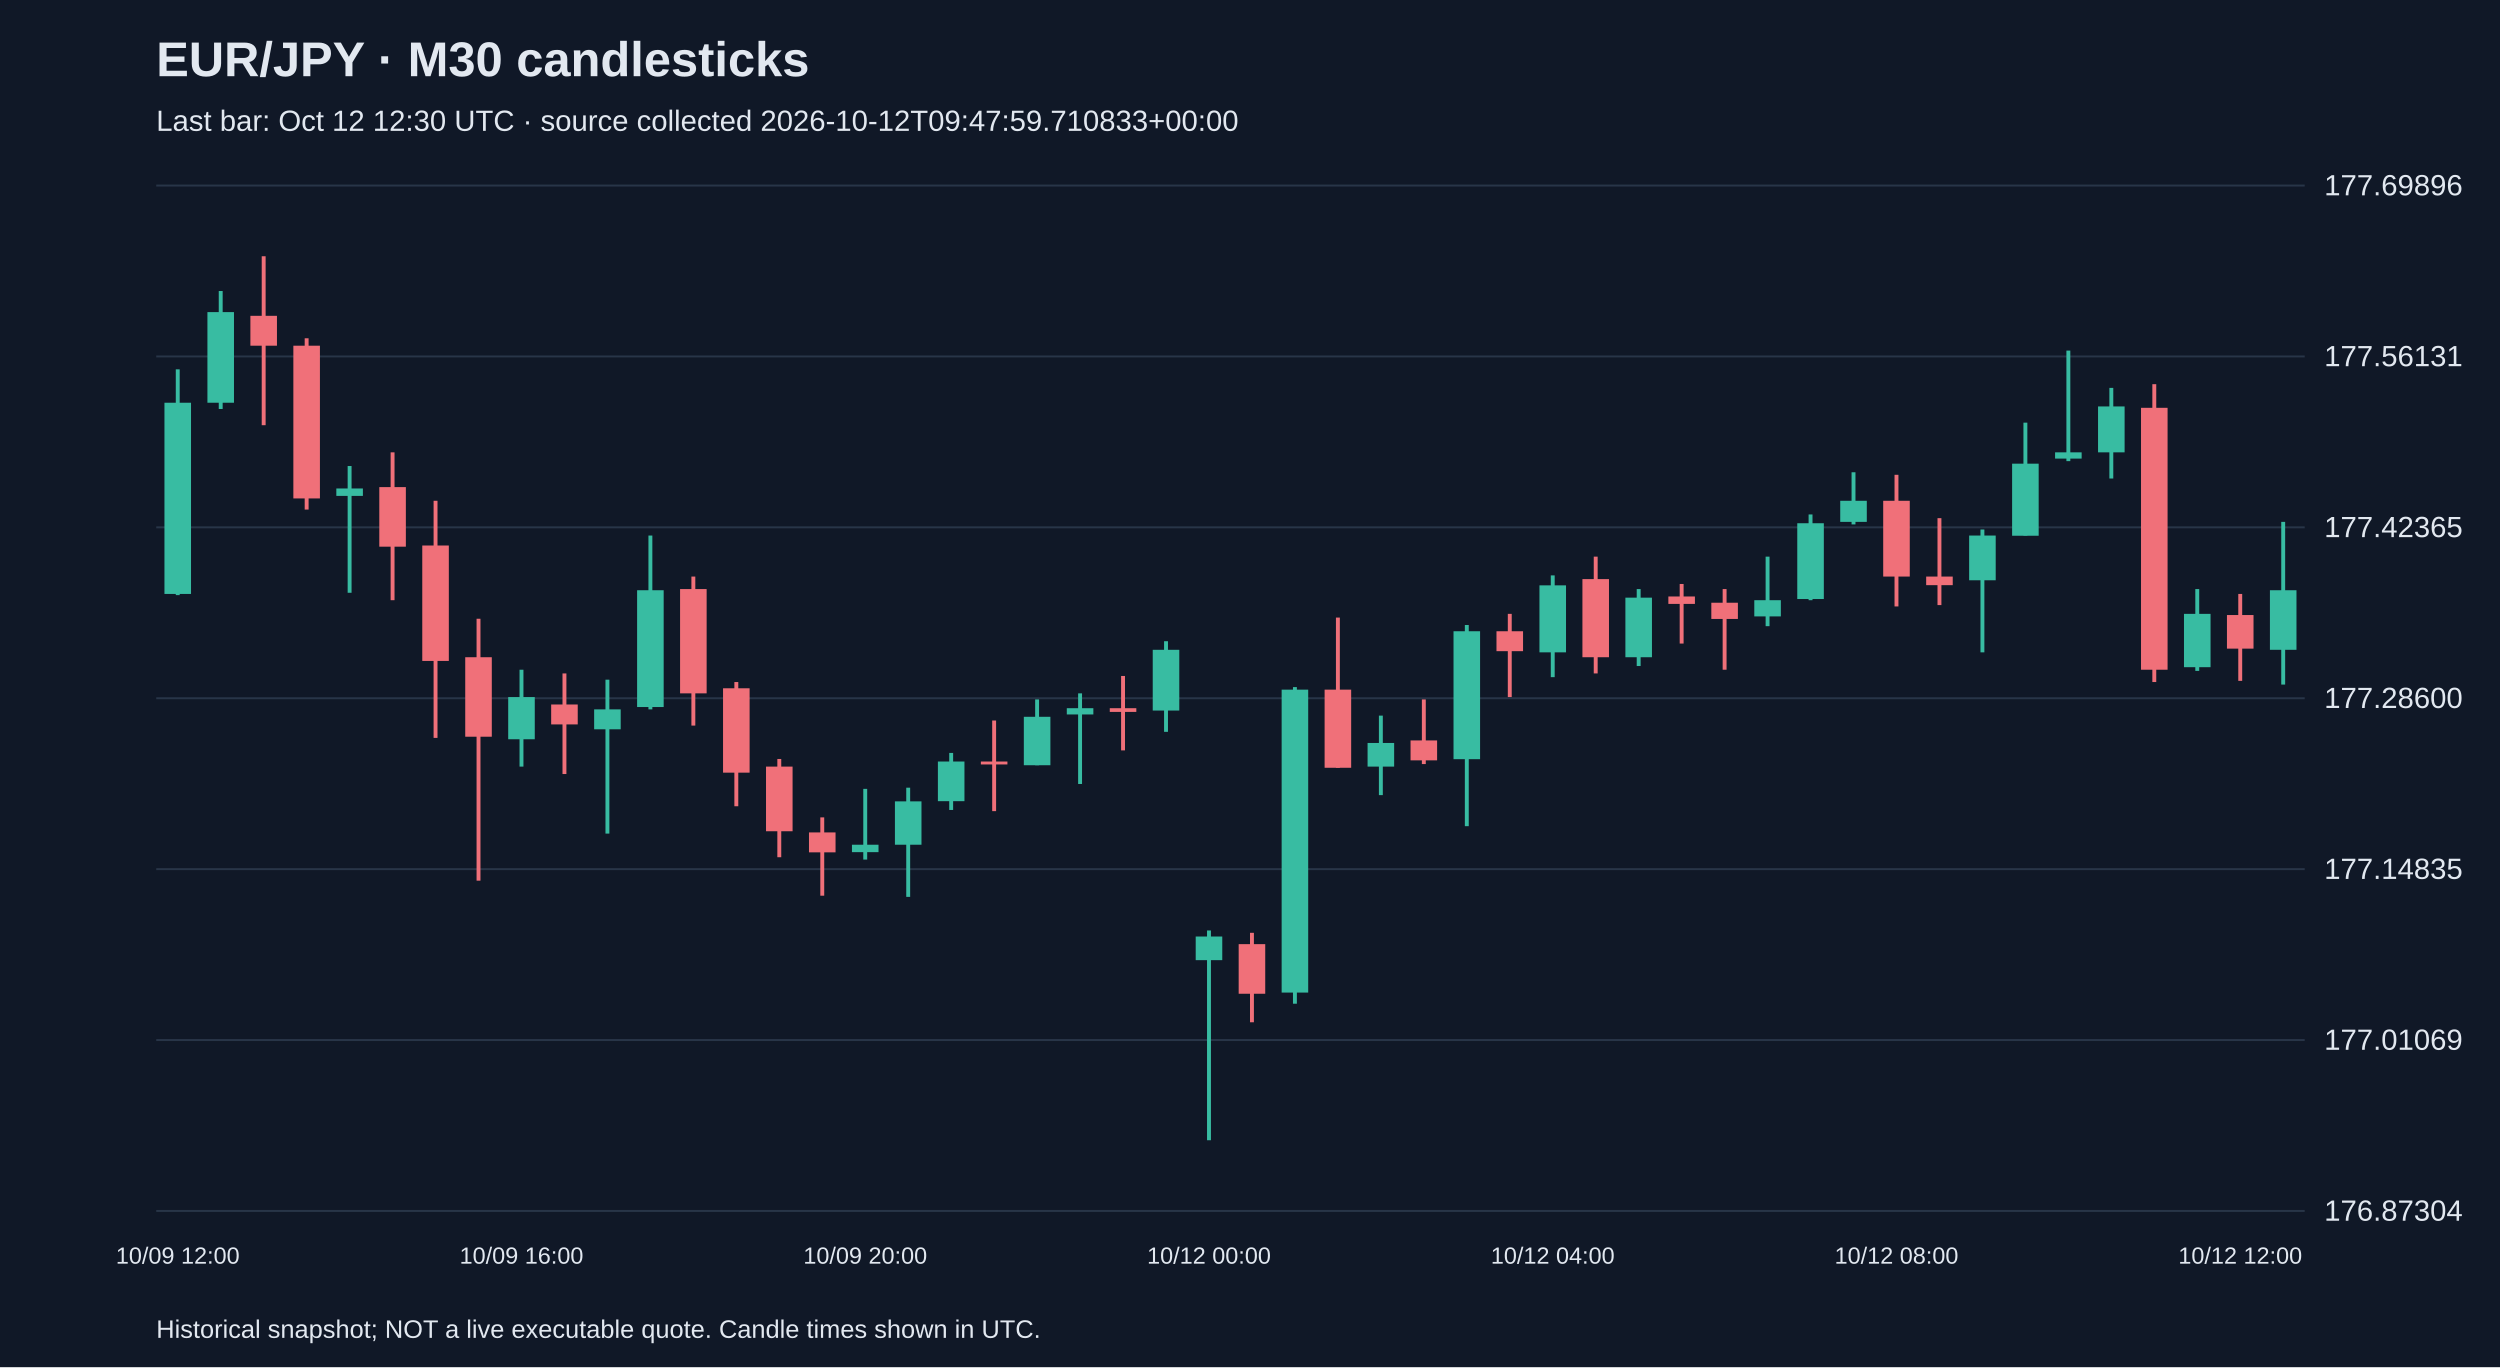
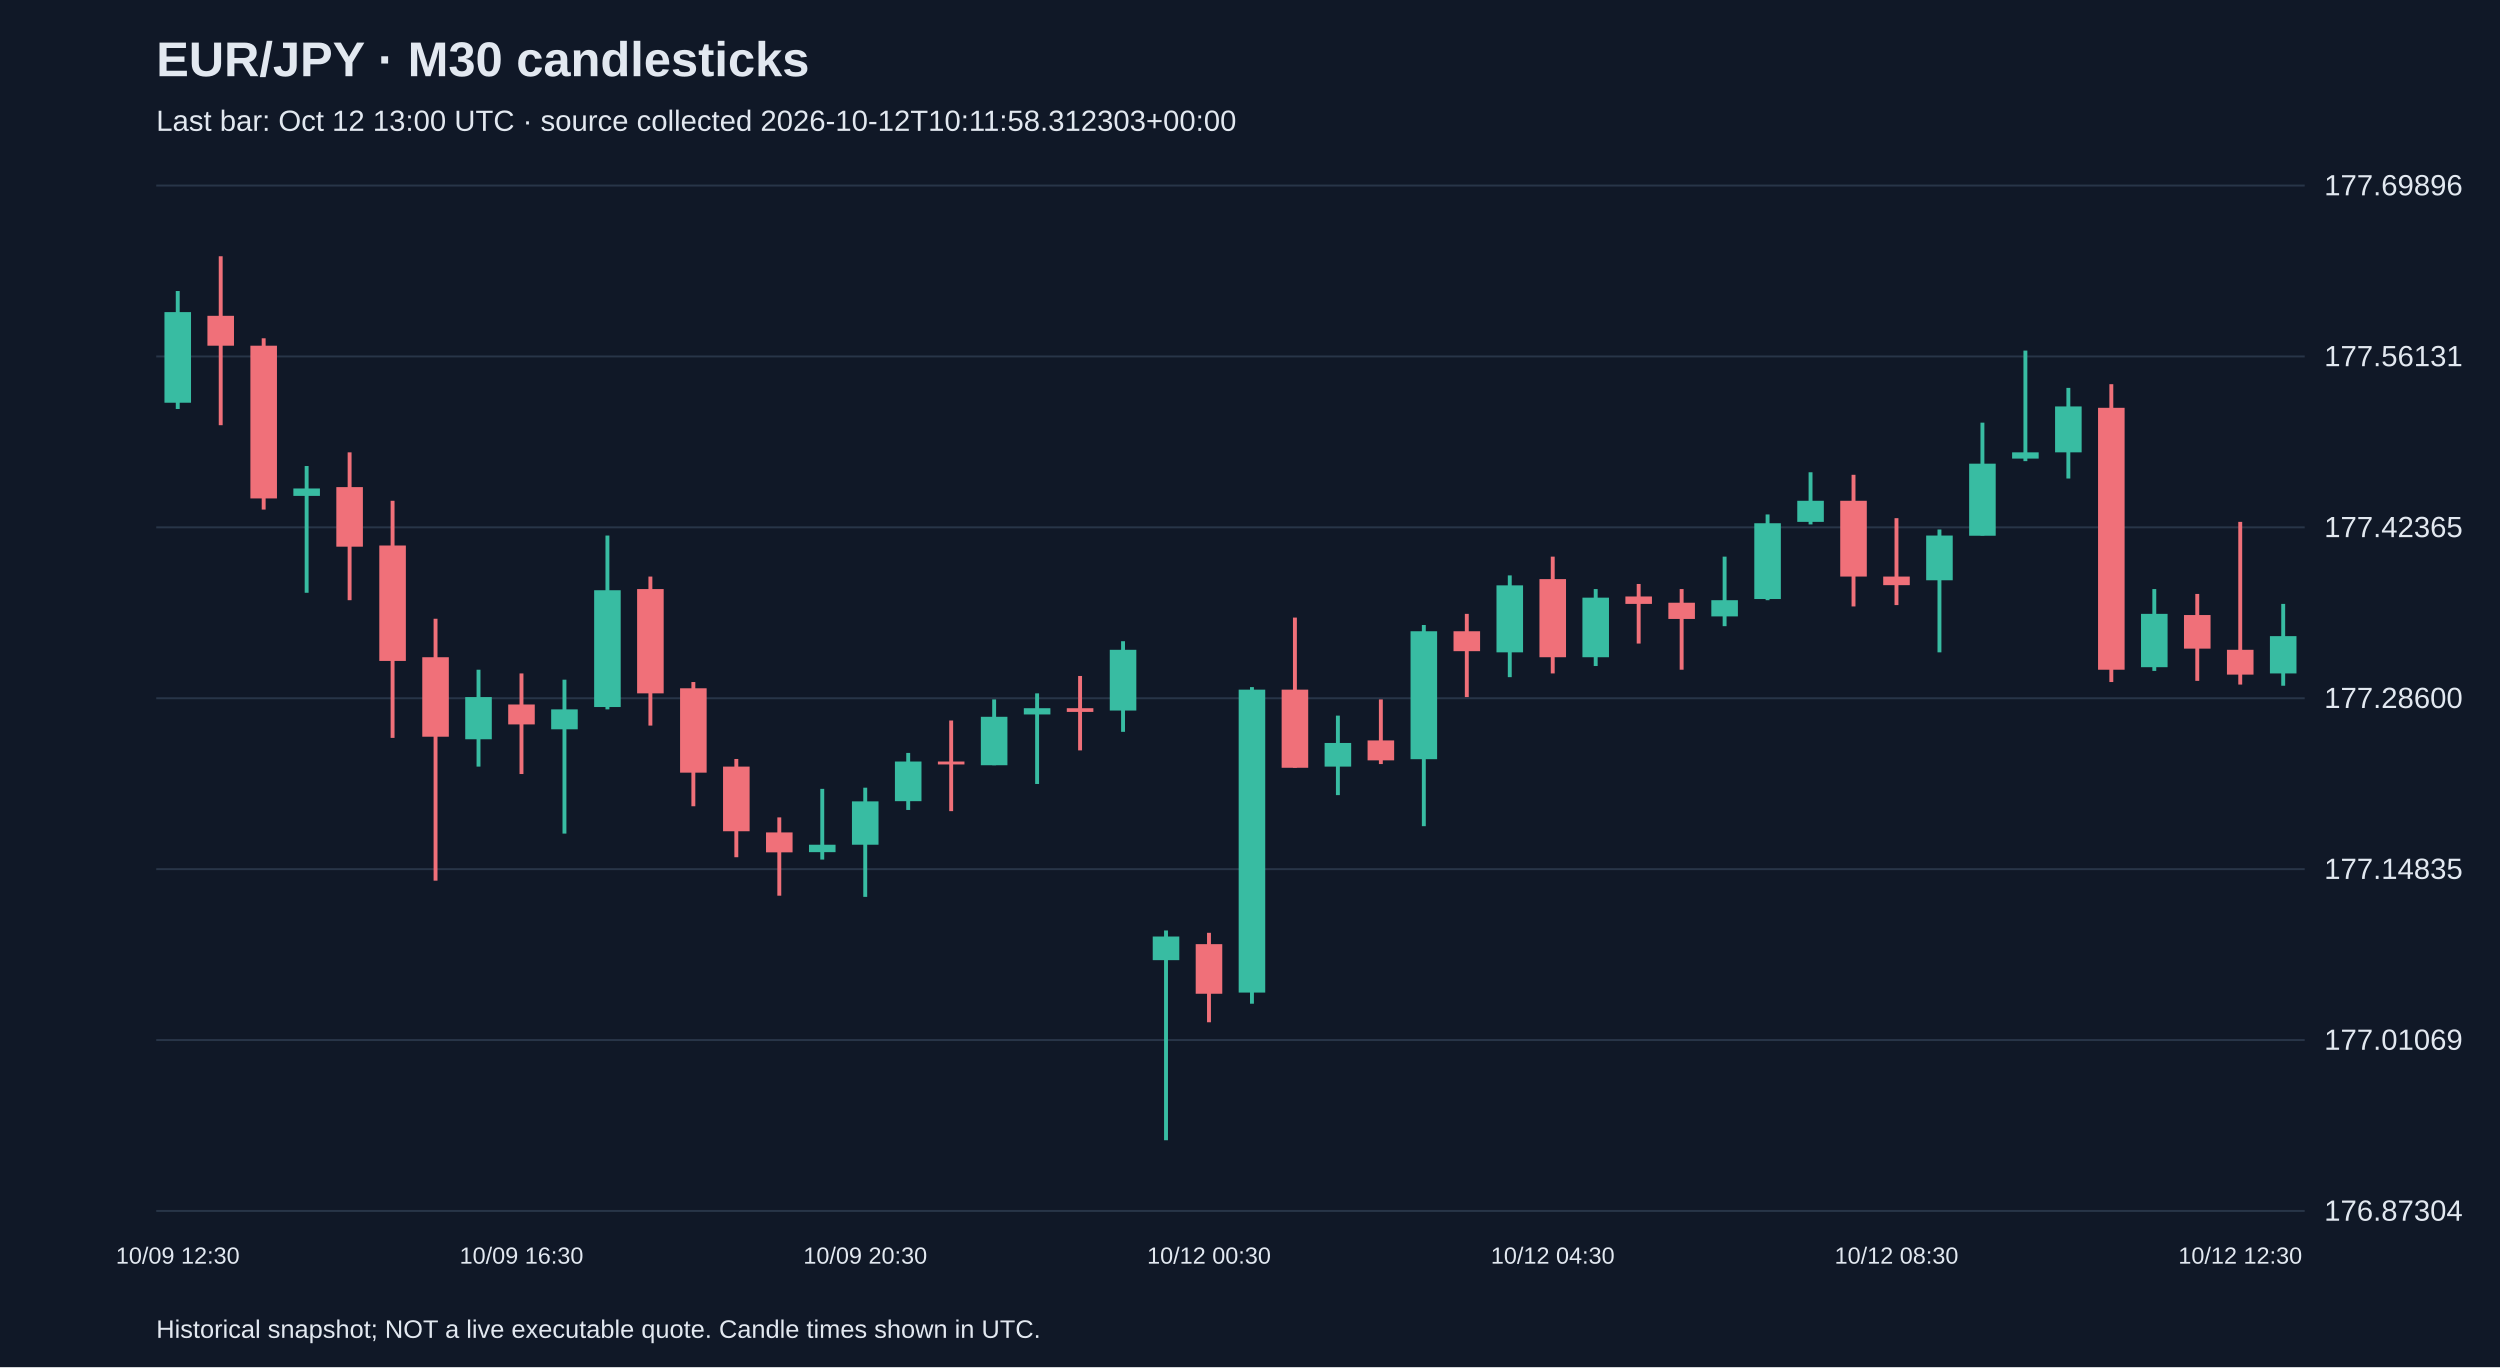
<svg xmlns="http://www.w3.org/2000/svg" viewBox="0 0 1280 700">
  <rect width="100%" height="100%" fill="#101827" />
  <style>text{font-family:Arial,sans-serif;fill:#e2e8f0}</style>
  <text x="80" y="39" font-size="25" font-weight="bold">EUR/JPY · M30 candlesticks</text>
-   <text x="80" y="67" font-size="15" fill="#a6b1c5">Last bar: Oct 12 12:30 UTC · source collected 2026-10-12T09:47:59.710833+00:00</text>
+   <text x="80" y="67" font-size="15" fill="#a6b1c5">Last bar: Oct 12 13:00 UTC · source collected 2026-10-12T10:11:58.312303+00:00</text>
  <line x1="80" y1="620.0" x2="1180" y2="620.0" stroke="#283548" />
  <text x="1190" y="625.0" font-size="15">176.87304</text>
  <line x1="80" y1="532.5" x2="1180" y2="532.5" stroke="#283548" />
  <text x="1190" y="537.5" font-size="15">177.01069</text>
  <line x1="80" y1="445.0" x2="1180" y2="445.0" stroke="#283548" />
  <text x="1190" y="450.0" font-size="15">177.14835</text>
  <line x1="80" y1="357.5" x2="1180" y2="357.5" stroke="#283548" />
  <text x="1190" y="362.5" font-size="15">177.28600</text>
  <line x1="80" y1="270.0" x2="1180" y2="270.0" stroke="#283548" />
  <text x="1190" y="275.0" font-size="15">177.42365</text>
  <line x1="80" y1="182.5" x2="1180" y2="182.5" stroke="#283548" />
  <text x="1190" y="187.5" font-size="15">177.56131</text>
  <line x1="80" y1="95.0" x2="1180" y2="95.0" stroke="#283548" />
  <text x="1190" y="100.0" font-size="15">177.69896</text>
-   <line x1="91.0" y1="189.1" x2="91.0" y2="304.7" stroke="#38bca2" stroke-width="2" />
-   <rect x="84.2" y="206.2" width="13.6" height="97.9" fill="#38bca2" />
-   <text x="91.0" y="647" text-anchor="middle" font-size="12">10/09 12:00</text>
-   <line x1="113.0" y1="149.0" x2="113.0" y2="209.4" stroke="#38bca2" stroke-width="2" />
-   <rect x="106.2" y="159.8" width="13.6" height="46.4" fill="#38bca2" />
-   <line x1="135.0" y1="131.2" x2="135.0" y2="217.7" stroke="#f07079" stroke-width="2" />
-   <rect x="128.2" y="161.7" width="13.6" height="15.3" fill="#f07079" />
-   <line x1="157.0" y1="173.2" x2="157.0" y2="260.9" stroke="#f07079" stroke-width="2" />
-   <rect x="150.2" y="177.0" width="13.6" height="78.2" fill="#f07079" />
-   <line x1="179.0" y1="238.6" x2="179.0" y2="303.5" stroke="#38bca2" stroke-width="2" />
-   <rect x="172.2" y="250.1" width="13.6" height="3.8" fill="#38bca2" />
-   <line x1="201.0" y1="231.6" x2="201.0" y2="307.3" stroke="#f07079" stroke-width="2" />
-   <rect x="194.2" y="249.4" width="13.6" height="30.5" fill="#f07079" />
-   <line x1="223.0" y1="256.4" x2="223.0" y2="377.8" stroke="#f07079" stroke-width="2" />
-   <rect x="216.2" y="279.3" width="13.6" height="59.1" fill="#f07079" />
-   <line x1="245.0" y1="316.8" x2="245.0" y2="450.9" stroke="#f07079" stroke-width="2" />
-   <rect x="238.2" y="336.5" width="13.6" height="40.7" fill="#f07079" />
-   <line x1="267.0" y1="342.9" x2="267.0" y2="392.5" stroke="#38bca2" stroke-width="2" />
-   <rect x="260.2" y="356.9" width="13.6" height="21.6" fill="#38bca2" />
-   <text x="267.0" y="647" text-anchor="middle" font-size="12">10/09 16:00</text>
-   <line x1="289.0" y1="344.8" x2="289.0" y2="396.3" stroke="#f07079" stroke-width="2" />
-   <rect x="282.2" y="360.7" width="13.6" height="10.2" fill="#f07079" />
-   <line x1="311.0" y1="348.0" x2="311.0" y2="426.8" stroke="#38bca2" stroke-width="2" />
-   <rect x="304.2" y="363.2" width="13.6" height="10.2" fill="#38bca2" />
-   <line x1="333.0" y1="274.2" x2="333.0" y2="363.2" stroke="#38bca2" stroke-width="2" />
-   <rect x="326.2" y="302.2" width="13.6" height="59.8" fill="#38bca2" />
-   <line x1="355.0" y1="295.2" x2="355.0" y2="371.5" stroke="#f07079" stroke-width="2" />
-   <rect x="348.2" y="301.6" width="13.6" height="53.4" fill="#f07079" />
-   <line x1="377.0" y1="349.2" x2="377.0" y2="412.8" stroke="#f07079" stroke-width="2" />
-   <rect x="370.2" y="352.4" width="13.6" height="43.2" fill="#f07079" />
-   <line x1="399.0" y1="388.6" x2="399.0" y2="438.9" stroke="#f07079" stroke-width="2" />
-   <rect x="392.2" y="392.5" width="13.6" height="33.1" fill="#f07079" />
-   <line x1="421.0" y1="418.5" x2="421.0" y2="458.6" stroke="#f07079" stroke-width="2" />
-   <rect x="414.2" y="426.2" width="13.6" height="10.2" fill="#f07079" />
-   <line x1="443.0" y1="403.9" x2="443.0" y2="440.1" stroke="#38bca2" stroke-width="2" />
-   <rect x="436.2" y="432.5" width="13.6" height="3.8" fill="#38bca2" />
-   <text x="443.0" y="647" text-anchor="middle" font-size="12">10/09 20:00</text>
-   <line x1="465.0" y1="403.3" x2="465.0" y2="459.2" stroke="#38bca2" stroke-width="2" />
-   <rect x="458.2" y="410.3" width="13.6" height="22.2" fill="#38bca2" />
-   <line x1="487.0" y1="385.5" x2="487.0" y2="414.7" stroke="#38bca2" stroke-width="2" />
-   <rect x="480.2" y="389.9" width="13.6" height="20.3" fill="#38bca2" />
-   <line x1="509.0" y1="368.9" x2="509.0" y2="415.3" stroke="#f07079" stroke-width="2" />
-   <rect x="502.2" y="389.9" width="13.6" height="1.5" fill="#f07079" />
-   <line x1="531.0" y1="358.1" x2="531.0" y2="391.8" stroke="#38bca2" stroke-width="2" />
-   <rect x="524.2" y="367.0" width="13.6" height="24.8" fill="#38bca2" />
-   <line x1="553.0" y1="355.0" x2="553.0" y2="401.4" stroke="#38bca2" stroke-width="2" />
-   <rect x="546.2" y="362.6" width="13.6" height="3.2" fill="#38bca2" />
-   <line x1="575.0" y1="346.1" x2="575.0" y2="384.2" stroke="#f07079" stroke-width="2" />
-   <rect x="568.2" y="362.6" width="13.6" height="1.9" fill="#f07079" />
-   <line x1="597.0" y1="328.3" x2="597.0" y2="374.7" stroke="#38bca2" stroke-width="2" />
-   <rect x="590.2" y="332.7" width="13.6" height="31.1" fill="#38bca2" />
-   <line x1="619.0" y1="476.4" x2="619.0" y2="583.8" stroke="#38bca2" stroke-width="2" />
-   <rect x="612.2" y="479.5" width="13.6" height="12.1" fill="#38bca2" />
-   <text x="619.0" y="647" text-anchor="middle" font-size="12">10/12 00:00</text>
-   <line x1="641.0" y1="477.6" x2="641.0" y2="523.4" stroke="#f07079" stroke-width="2" />
-   <rect x="634.2" y="483.4" width="13.6" height="25.4" fill="#f07079" />
-   <line x1="663.0" y1="351.8" x2="663.0" y2="513.9" stroke="#38bca2" stroke-width="2" />
-   <rect x="656.2" y="353.1" width="13.6" height="155.1" fill="#38bca2" />
-   <line x1="685.0" y1="316.2" x2="685.0" y2="393.1" stroke="#f07079" stroke-width="2" />
-   <rect x="678.2" y="353.1" width="13.6" height="40.0" fill="#f07079" />
-   <line x1="707.0" y1="366.4" x2="707.0" y2="407.1" stroke="#38bca2" stroke-width="2" />
-   <rect x="700.2" y="380.4" width="13.6" height="12.1" fill="#38bca2" />
-   <line x1="729.0" y1="358.1" x2="729.0" y2="391.2" stroke="#f07079" stroke-width="2" />
-   <rect x="722.2" y="379.1" width="13.6" height="10.2" fill="#f07079" />
-   <line x1="751.0" y1="320.0" x2="751.0" y2="423.0" stroke="#38bca2" stroke-width="2" />
-   <rect x="744.2" y="323.2" width="13.6" height="65.5" fill="#38bca2" />
-   <line x1="773.0" y1="314.3" x2="773.0" y2="356.9" stroke="#f07079" stroke-width="2" />
-   <rect x="766.2" y="323.2" width="13.6" height="10.2" fill="#f07079" />
-   <line x1="795.0" y1="294.6" x2="795.0" y2="346.7" stroke="#38bca2" stroke-width="2" />
-   <rect x="788.2" y="299.7" width="13.6" height="34.3" fill="#38bca2" />
-   <text x="795.0" y="647" text-anchor="middle" font-size="12">10/12 04:00</text>
-   <line x1="817.0" y1="285.0" x2="817.0" y2="344.8" stroke="#f07079" stroke-width="2" />
-   <rect x="810.2" y="296.5" width="13.6" height="40.0" fill="#f07079" />
-   <line x1="839.0" y1="301.6" x2="839.0" y2="341.0" stroke="#38bca2" stroke-width="2" />
-   <rect x="832.2" y="306.0" width="13.6" height="30.5" fill="#38bca2" />
-   <line x1="861.0" y1="299.0" x2="861.0" y2="329.5" stroke="#f07079" stroke-width="2" />
-   <rect x="854.2" y="305.4" width="13.6" height="3.8" fill="#f07079" />
-   <line x1="883.0" y1="301.6" x2="883.0" y2="342.9" stroke="#f07079" stroke-width="2" />
-   <rect x="876.2" y="308.6" width="13.6" height="8.3" fill="#f07079" />
-   <line x1="905.0" y1="285.0" x2="905.0" y2="320.6" stroke="#38bca2" stroke-width="2" />
-   <rect x="898.2" y="307.3" width="13.6" height="8.3" fill="#38bca2" />
-   <line x1="927.0" y1="263.4" x2="927.0" y2="307.3" stroke="#38bca2" stroke-width="2" />
-   <rect x="920.2" y="267.9" width="13.6" height="38.8" fill="#38bca2" />
-   <line x1="949.0" y1="241.8" x2="949.0" y2="268.5" stroke="#38bca2" stroke-width="2" />
-   <rect x="942.2" y="256.4" width="13.6" height="10.8" fill="#38bca2" />
-   <line x1="971.0" y1="243.1" x2="971.0" y2="310.5" stroke="#f07079" stroke-width="2" />
-   <rect x="964.2" y="256.4" width="13.6" height="38.8" fill="#f07079" />
-   <text x="971.0" y="647" text-anchor="middle" font-size="12">10/12 08:00</text>
-   <line x1="993.0" y1="265.3" x2="993.0" y2="309.8" stroke="#f07079" stroke-width="2" />
-   <rect x="986.2" y="295.2" width="13.6" height="4.4" fill="#f07079" />
-   <line x1="1015.0" y1="271.1" x2="1015.0" y2="334.0" stroke="#38bca2" stroke-width="2" />
-   <rect x="1008.2" y="274.2" width="13.6" height="22.9" fill="#38bca2" />
-   <line x1="1037.0" y1="216.4" x2="1037.0" y2="274.2" stroke="#38bca2" stroke-width="2" />
-   <rect x="1030.2" y="237.4" width="13.6" height="36.9" fill="#38bca2" />
-   <line x1="1059.0" y1="179.5" x2="1059.0" y2="236.1" stroke="#38bca2" stroke-width="2" />
-   <rect x="1052.2" y="231.6" width="13.6" height="3.2" fill="#38bca2" />
-   <line x1="1081.0" y1="198.6" x2="1081.0" y2="245.0" stroke="#38bca2" stroke-width="2" />
-   <rect x="1074.2" y="208.1" width="13.6" height="23.5" fill="#38bca2" />
-   <line x1="1103.0" y1="196.7" x2="1103.0" y2="349.2" stroke="#f07079" stroke-width="2" />
-   <rect x="1096.2" y="208.8" width="13.6" height="134.1" fill="#f07079" />
-   <line x1="1125.0" y1="301.6" x2="1125.0" y2="343.5" stroke="#38bca2" stroke-width="2" />
-   <rect x="1118.2" y="314.3" width="13.6" height="27.3" fill="#38bca2" />
-   <line x1="1147.0" y1="304.1" x2="1147.0" y2="348.6" stroke="#f07079" stroke-width="2" />
-   <rect x="1140.2" y="314.9" width="13.6" height="17.2" fill="#f07079" />
-   <text x="1147.0" y="647" text-anchor="middle" font-size="12">10/12 12:00</text>
-   <line x1="1169.0" y1="267.2" x2="1169.0" y2="350.5" stroke="#38bca2" stroke-width="2" />
-   <rect x="1162.2" y="302.2" width="13.6" height="30.5" fill="#38bca2" />
+   <line x1="91.0" y1="149.0" x2="91.0" y2="209.4" stroke="#38bca2" stroke-width="2" />
+   <rect x="84.2" y="159.8" width="13.6" height="46.4" fill="#38bca2" />
+   <text x="91.0" y="647" text-anchor="middle" font-size="12">10/09 12:30</text>
+   <line x1="113.0" y1="131.2" x2="113.0" y2="217.7" stroke="#f07079" stroke-width="2" />
+   <rect x="106.2" y="161.7" width="13.6" height="15.3" fill="#f07079" />
+   <line x1="135.0" y1="173.2" x2="135.0" y2="260.9" stroke="#f07079" stroke-width="2" />
+   <rect x="128.2" y="177.0" width="13.6" height="78.2" fill="#f07079" />
+   <line x1="157.0" y1="238.6" x2="157.0" y2="303.5" stroke="#38bca2" stroke-width="2" />
+   <rect x="150.2" y="250.1" width="13.6" height="3.8" fill="#38bca2" />
+   <line x1="179.0" y1="231.6" x2="179.0" y2="307.3" stroke="#f07079" stroke-width="2" />
+   <rect x="172.2" y="249.4" width="13.6" height="30.5" fill="#f07079" />
+   <line x1="201.0" y1="256.4" x2="201.0" y2="377.8" stroke="#f07079" stroke-width="2" />
+   <rect x="194.2" y="279.3" width="13.6" height="59.1" fill="#f07079" />
+   <line x1="223.0" y1="316.8" x2="223.0" y2="450.9" stroke="#f07079" stroke-width="2" />
+   <rect x="216.2" y="336.5" width="13.6" height="40.7" fill="#f07079" />
+   <line x1="245.0" y1="342.9" x2="245.0" y2="392.5" stroke="#38bca2" stroke-width="2" />
+   <rect x="238.2" y="356.9" width="13.6" height="21.6" fill="#38bca2" />
+   <line x1="267.0" y1="344.8" x2="267.0" y2="396.3" stroke="#f07079" stroke-width="2" />
+   <rect x="260.2" y="360.7" width="13.6" height="10.2" fill="#f07079" />
+   <text x="267.0" y="647" text-anchor="middle" font-size="12">10/09 16:30</text>
+   <line x1="289.0" y1="348.0" x2="289.0" y2="426.8" stroke="#38bca2" stroke-width="2" />
+   <rect x="282.2" y="363.2" width="13.6" height="10.2" fill="#38bca2" />
+   <line x1="311.0" y1="274.2" x2="311.0" y2="363.2" stroke="#38bca2" stroke-width="2" />
+   <rect x="304.2" y="302.2" width="13.6" height="59.8" fill="#38bca2" />
+   <line x1="333.0" y1="295.2" x2="333.0" y2="371.5" stroke="#f07079" stroke-width="2" />
+   <rect x="326.2" y="301.6" width="13.6" height="53.4" fill="#f07079" />
+   <line x1="355.0" y1="349.2" x2="355.0" y2="412.8" stroke="#f07079" stroke-width="2" />
+   <rect x="348.2" y="352.4" width="13.6" height="43.2" fill="#f07079" />
+   <line x1="377.0" y1="388.6" x2="377.0" y2="438.9" stroke="#f07079" stroke-width="2" />
+   <rect x="370.2" y="392.5" width="13.6" height="33.1" fill="#f07079" />
+   <line x1="399.0" y1="418.5" x2="399.0" y2="458.6" stroke="#f07079" stroke-width="2" />
+   <rect x="392.2" y="426.2" width="13.6" height="10.2" fill="#f07079" />
+   <line x1="421.0" y1="403.9" x2="421.0" y2="440.1" stroke="#38bca2" stroke-width="2" />
+   <rect x="414.2" y="432.5" width="13.6" height="3.8" fill="#38bca2" />
+   <line x1="443.0" y1="403.3" x2="443.0" y2="459.2" stroke="#38bca2" stroke-width="2" />
+   <rect x="436.2" y="410.3" width="13.6" height="22.2" fill="#38bca2" />
+   <text x="443.0" y="647" text-anchor="middle" font-size="12">10/09 20:30</text>
+   <line x1="465.0" y1="385.5" x2="465.0" y2="414.7" stroke="#38bca2" stroke-width="2" />
+   <rect x="458.2" y="389.9" width="13.6" height="20.3" fill="#38bca2" />
+   <line x1="487.0" y1="368.9" x2="487.0" y2="415.3" stroke="#f07079" stroke-width="2" />
+   <rect x="480.2" y="389.9" width="13.6" height="1.5" fill="#f07079" />
+   <line x1="509.0" y1="358.1" x2="509.0" y2="391.8" stroke="#38bca2" stroke-width="2" />
+   <rect x="502.2" y="367.0" width="13.6" height="24.8" fill="#38bca2" />
+   <line x1="531.0" y1="355.0" x2="531.0" y2="401.4" stroke="#38bca2" stroke-width="2" />
+   <rect x="524.2" y="362.6" width="13.6" height="3.2" fill="#38bca2" />
+   <line x1="553.0" y1="346.1" x2="553.0" y2="384.2" stroke="#f07079" stroke-width="2" />
+   <rect x="546.2" y="362.6" width="13.6" height="1.9" fill="#f07079" />
+   <line x1="575.0" y1="328.3" x2="575.0" y2="374.7" stroke="#38bca2" stroke-width="2" />
+   <rect x="568.2" y="332.7" width="13.6" height="31.1" fill="#38bca2" />
+   <line x1="597.0" y1="476.4" x2="597.0" y2="583.8" stroke="#38bca2" stroke-width="2" />
+   <rect x="590.2" y="479.5" width="13.6" height="12.1" fill="#38bca2" />
+   <line x1="619.0" y1="477.6" x2="619.0" y2="523.4" stroke="#f07079" stroke-width="2" />
+   <rect x="612.2" y="483.4" width="13.6" height="25.4" fill="#f07079" />
+   <text x="619.0" y="647" text-anchor="middle" font-size="12">10/12 00:30</text>
+   <line x1="641.0" y1="351.8" x2="641.0" y2="513.9" stroke="#38bca2" stroke-width="2" />
+   <rect x="634.2" y="353.1" width="13.6" height="155.1" fill="#38bca2" />
+   <line x1="663.0" y1="316.2" x2="663.0" y2="393.1" stroke="#f07079" stroke-width="2" />
+   <rect x="656.2" y="353.1" width="13.6" height="40.0" fill="#f07079" />
+   <line x1="685.0" y1="366.4" x2="685.0" y2="407.1" stroke="#38bca2" stroke-width="2" />
+   <rect x="678.2" y="380.4" width="13.6" height="12.1" fill="#38bca2" />
+   <line x1="707.0" y1="358.1" x2="707.0" y2="391.2" stroke="#f07079" stroke-width="2" />
+   <rect x="700.2" y="379.1" width="13.6" height="10.2" fill="#f07079" />
+   <line x1="729.0" y1="320.0" x2="729.0" y2="423.0" stroke="#38bca2" stroke-width="2" />
+   <rect x="722.2" y="323.2" width="13.6" height="65.5" fill="#38bca2" />
+   <line x1="751.0" y1="314.3" x2="751.0" y2="356.9" stroke="#f07079" stroke-width="2" />
+   <rect x="744.2" y="323.2" width="13.6" height="10.2" fill="#f07079" />
+   <line x1="773.0" y1="294.6" x2="773.0" y2="346.7" stroke="#38bca2" stroke-width="2" />
+   <rect x="766.2" y="299.7" width="13.6" height="34.3" fill="#38bca2" />
+   <line x1="795.0" y1="285.0" x2="795.0" y2="344.8" stroke="#f07079" stroke-width="2" />
+   <rect x="788.2" y="296.5" width="13.6" height="40.0" fill="#f07079" />
+   <text x="795.0" y="647" text-anchor="middle" font-size="12">10/12 04:30</text>
+   <line x1="817.0" y1="301.6" x2="817.0" y2="341.0" stroke="#38bca2" stroke-width="2" />
+   <rect x="810.2" y="306.0" width="13.6" height="30.5" fill="#38bca2" />
+   <line x1="839.0" y1="299.0" x2="839.0" y2="329.5" stroke="#f07079" stroke-width="2" />
+   <rect x="832.2" y="305.4" width="13.6" height="3.8" fill="#f07079" />
+   <line x1="861.0" y1="301.6" x2="861.0" y2="342.9" stroke="#f07079" stroke-width="2" />
+   <rect x="854.2" y="308.6" width="13.6" height="8.3" fill="#f07079" />
+   <line x1="883.0" y1="285.0" x2="883.0" y2="320.6" stroke="#38bca2" stroke-width="2" />
+   <rect x="876.2" y="307.3" width="13.6" height="8.3" fill="#38bca2" />
+   <line x1="905.0" y1="263.4" x2="905.0" y2="307.3" stroke="#38bca2" stroke-width="2" />
+   <rect x="898.2" y="267.9" width="13.6" height="38.8" fill="#38bca2" />
+   <line x1="927.0" y1="241.8" x2="927.0" y2="268.5" stroke="#38bca2" stroke-width="2" />
+   <rect x="920.2" y="256.4" width="13.6" height="10.8" fill="#38bca2" />
+   <line x1="949.0" y1="243.1" x2="949.0" y2="310.5" stroke="#f07079" stroke-width="2" />
+   <rect x="942.2" y="256.4" width="13.6" height="38.8" fill="#f07079" />
+   <line x1="971.0" y1="265.3" x2="971.0" y2="309.8" stroke="#f07079" stroke-width="2" />
+   <rect x="964.2" y="295.2" width="13.6" height="4.4" fill="#f07079" />
+   <text x="971.0" y="647" text-anchor="middle" font-size="12">10/12 08:30</text>
+   <line x1="993.0" y1="271.1" x2="993.0" y2="334.0" stroke="#38bca2" stroke-width="2" />
+   <rect x="986.2" y="274.2" width="13.6" height="22.9" fill="#38bca2" />
+   <line x1="1015.0" y1="216.4" x2="1015.0" y2="274.2" stroke="#38bca2" stroke-width="2" />
+   <rect x="1008.2" y="237.4" width="13.6" height="36.9" fill="#38bca2" />
+   <line x1="1037.0" y1="179.5" x2="1037.0" y2="236.1" stroke="#38bca2" stroke-width="2" />
+   <rect x="1030.2" y="231.6" width="13.6" height="3.2" fill="#38bca2" />
+   <line x1="1059.0" y1="198.6" x2="1059.0" y2="245.0" stroke="#38bca2" stroke-width="2" />
+   <rect x="1052.2" y="208.1" width="13.6" height="23.5" fill="#38bca2" />
+   <line x1="1081.0" y1="196.7" x2="1081.0" y2="349.2" stroke="#f07079" stroke-width="2" />
+   <rect x="1074.2" y="208.8" width="13.6" height="134.1" fill="#f07079" />
+   <line x1="1103.0" y1="301.6" x2="1103.0" y2="343.5" stroke="#38bca2" stroke-width="2" />
+   <rect x="1096.2" y="314.3" width="13.6" height="27.3" fill="#38bca2" />
+   <line x1="1125.0" y1="304.1" x2="1125.0" y2="348.6" stroke="#f07079" stroke-width="2" />
+   <rect x="1118.2" y="314.9" width="13.6" height="17.2" fill="#f07079" />
+   <line x1="1147.0" y1="267.2" x2="1147.0" y2="350.5" stroke="#f07079" stroke-width="2" />
+   <rect x="1140.2" y="332.7" width="13.6" height="12.7" fill="#f07079" />
+   <text x="1147.0" y="647" text-anchor="middle" font-size="12">10/12 12:30</text>
+   <line x1="1169.0" y1="309.2" x2="1169.0" y2="351.1" stroke="#38bca2" stroke-width="2" />
+   <rect x="1162.2" y="325.7" width="13.6" height="19.1" fill="#38bca2" />
  <text x="80" y="685" font-size="13">Historical snapshot; NOT a live executable quote. Candle times shown in UTC.</text>
</svg>
